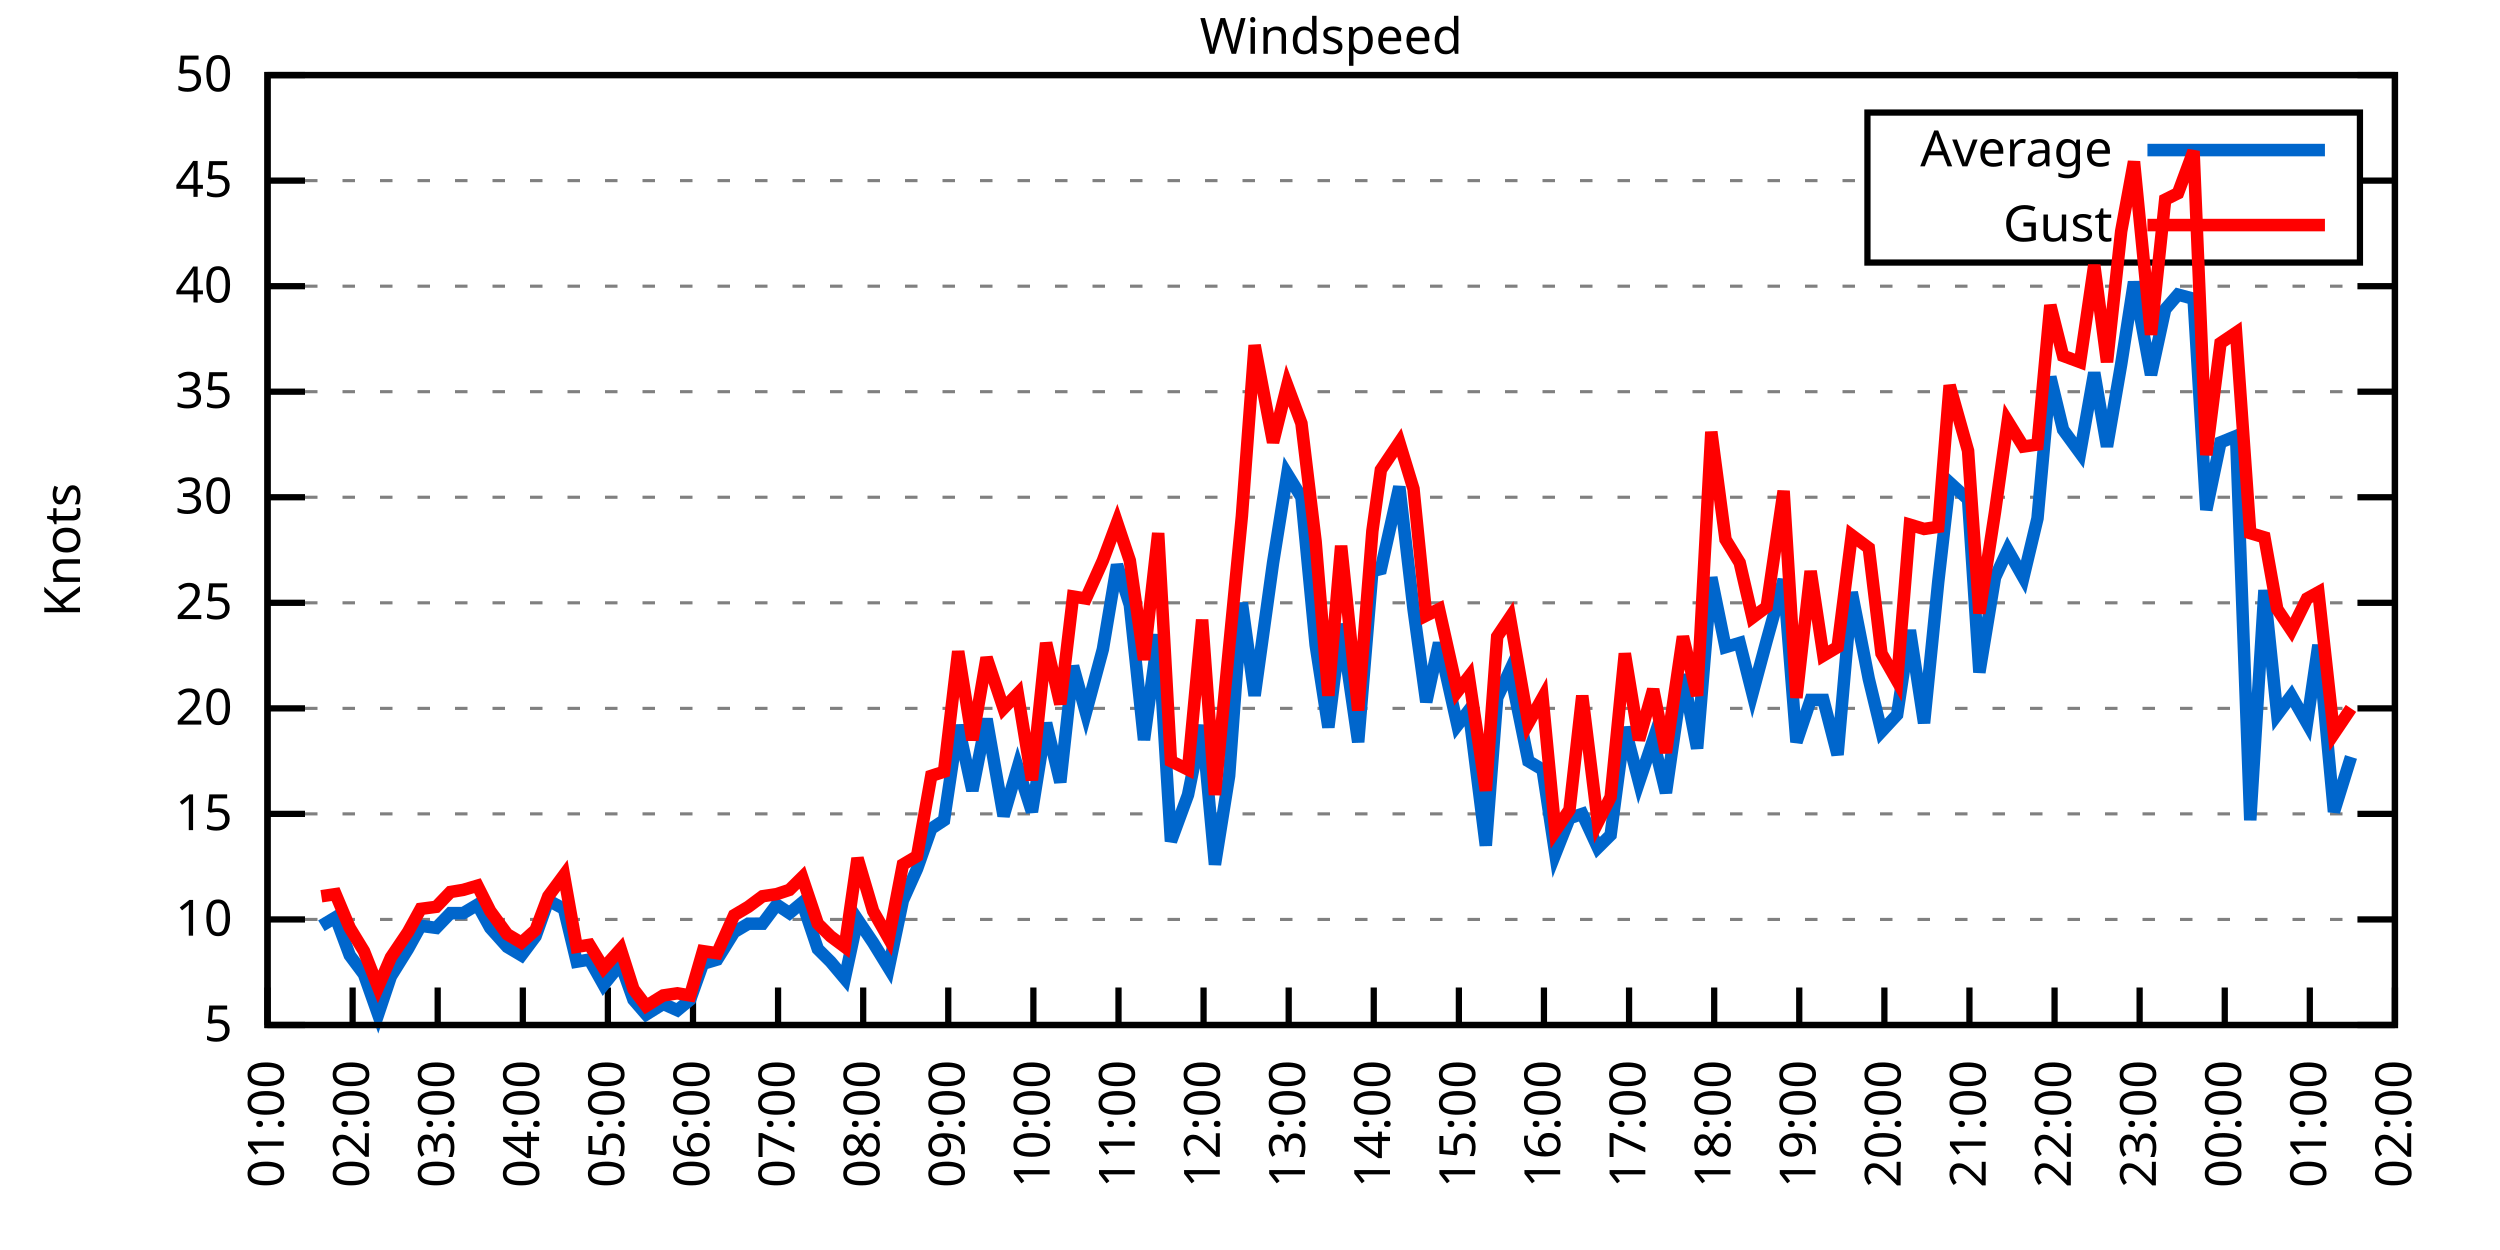
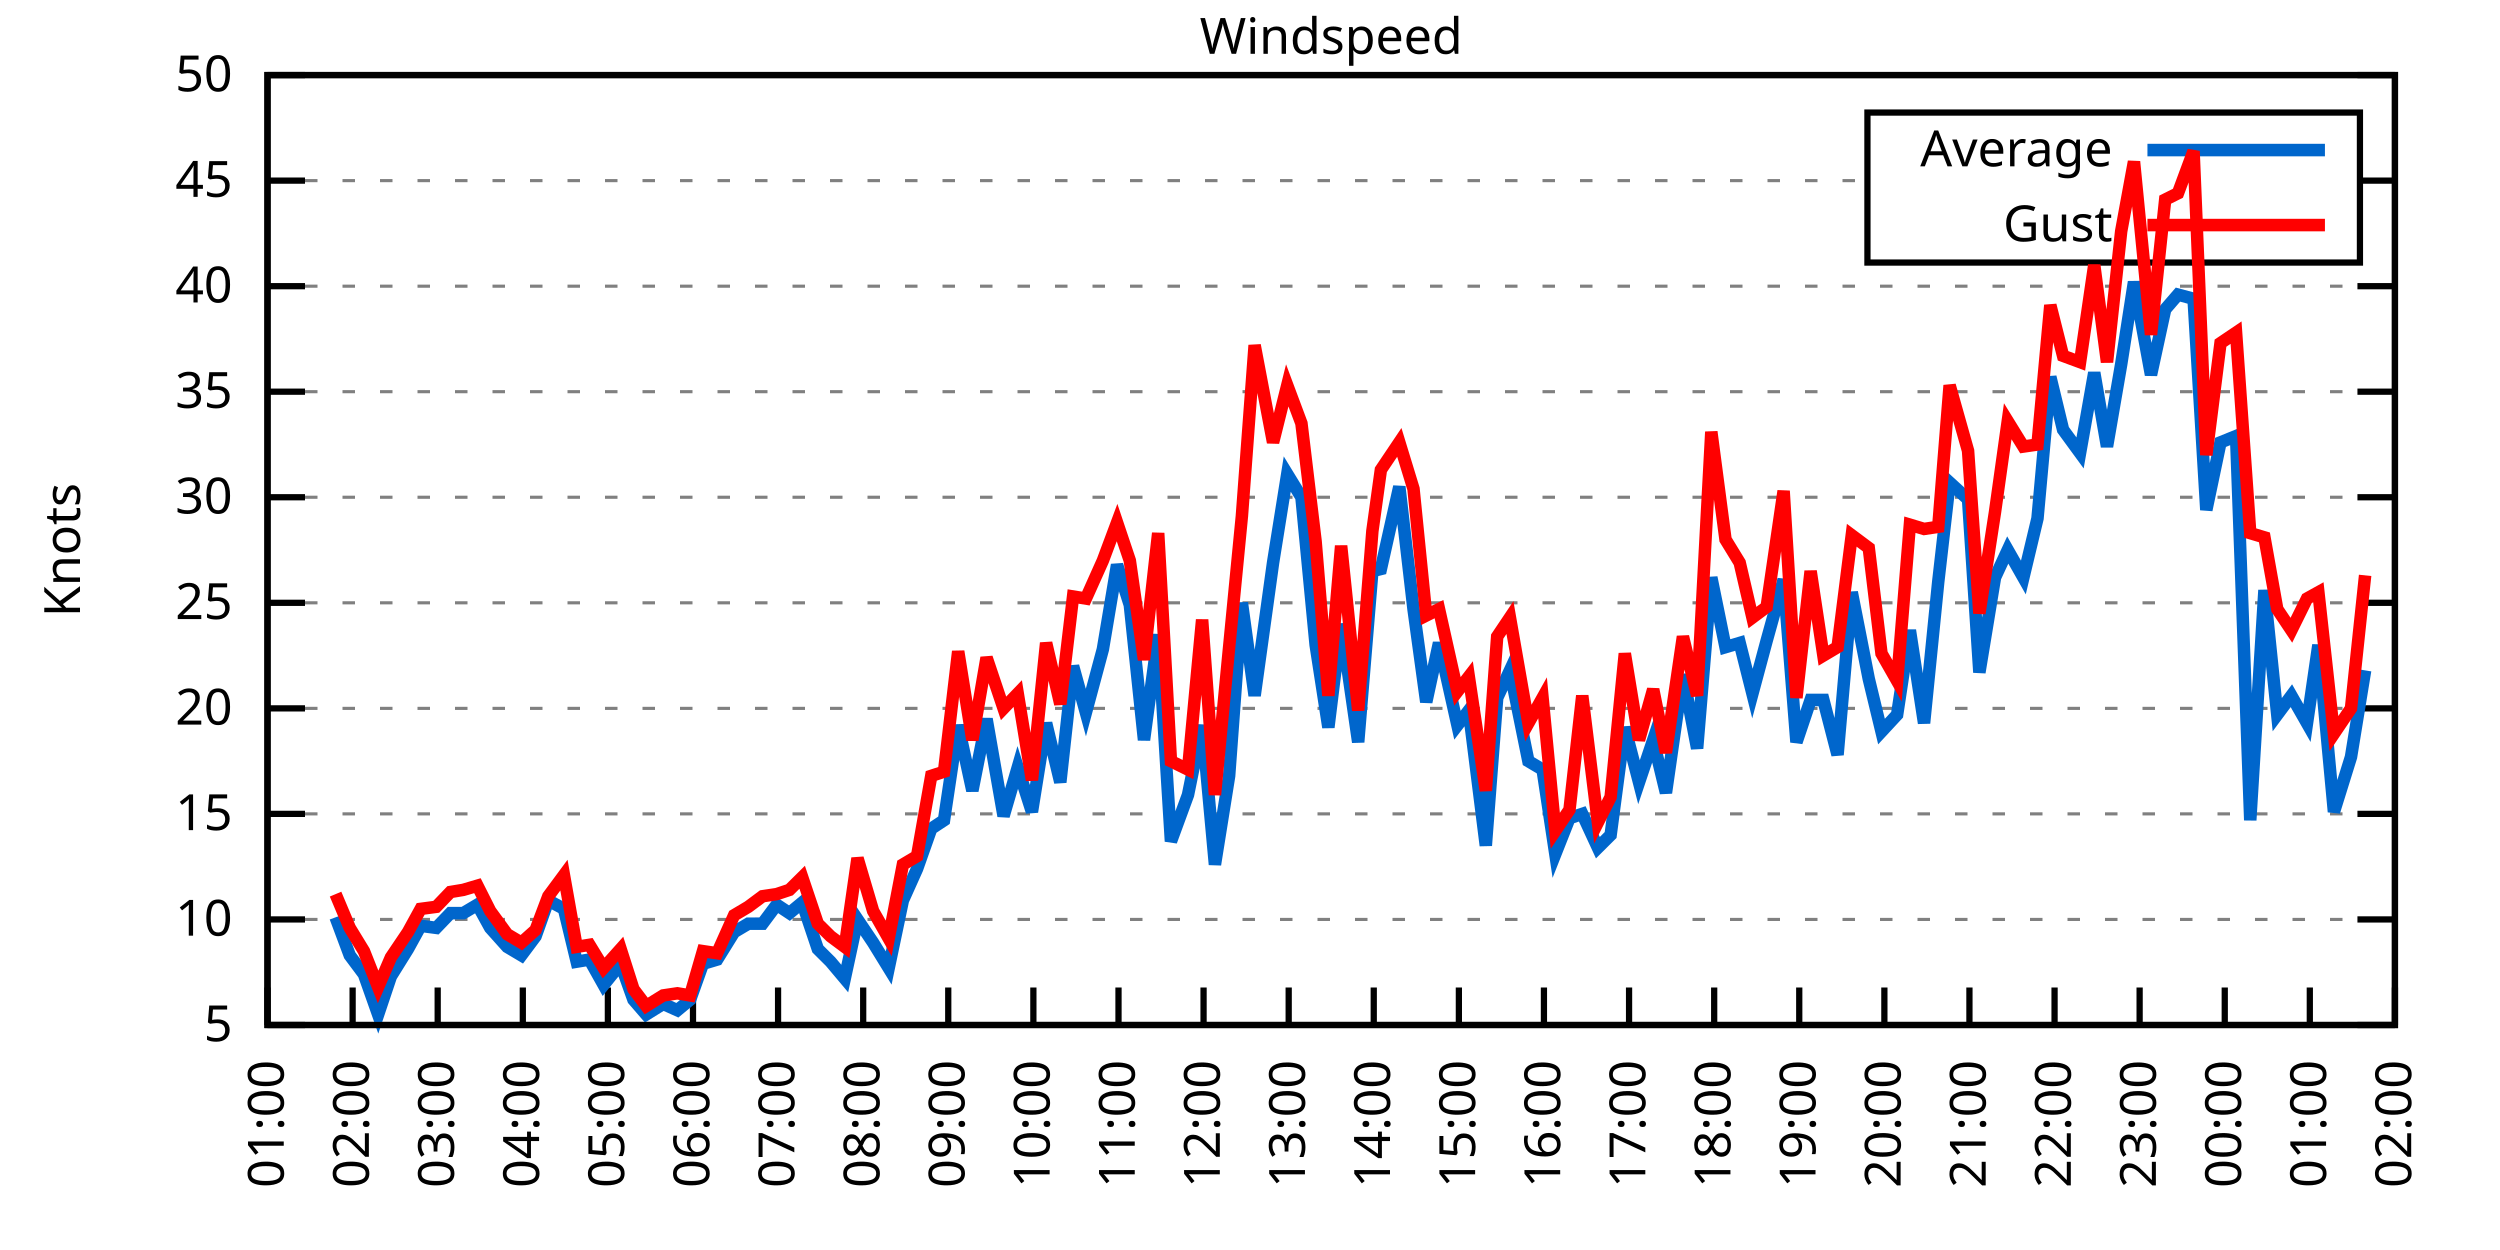
<svg xmlns="http://www.w3.org/2000/svg" xmlns:xlink="http://www.w3.org/1999/xlink" width="400" height="200" viewBox="0 0 400 200">
  <g id="gnuplot_canvas">
    <rect x="0" y="0" width="400" height="200" fill="none" />
    <defs>
      <circle id="gpDot" r="0.5" stroke-width="0.5" stroke="currentColor" />
      <path id="gpPt0" stroke-width="0.333" stroke="currentColor" d="M-1,0 h2 M0,-1 v2" />
      <path id="gpPt1" stroke-width="0.333" stroke="currentColor" d="M-1,-1 L1,1 M1,-1 L-1,1" />
      <path id="gpPt2" stroke-width="0.333" stroke="currentColor" d="M-1,0 L1,0 M0,-1 L0,1 M-1,-1 L1,1 M-1,1 L1,-1" />
      <rect id="gpPt3" stroke-width="0.333" stroke="currentColor" x="-1" y="-1" width="2" height="2" />
      <rect id="gpPt4" stroke-width="0.333" stroke="currentColor" fill="currentColor" x="-1" y="-1" width="2" height="2" />
      <circle id="gpPt5" stroke-width="0.333" stroke="currentColor" cx="0" cy="0" r="1" />
      <use xlink:href="#gpPt5" id="gpPt6" fill="currentColor" stroke="none" />
      <path id="gpPt7" stroke-width="0.333" stroke="currentColor" d="M0,-1.33 L-1.33,0.67 L1.33,0.67 z" />
      <use xlink:href="#gpPt7" id="gpPt8" fill="currentColor" stroke="none" />
      <use xlink:href="#gpPt7" id="gpPt9" stroke="currentColor" transform="rotate(180)" />
      <use xlink:href="#gpPt9" id="gpPt10" fill="currentColor" stroke="none" />
      <use xlink:href="#gpPt3" id="gpPt11" stroke="currentColor" transform="rotate(45)" />
      <use xlink:href="#gpPt11" id="gpPt12" fill="currentColor" stroke="none" />
      <path id="gpPt13" stroke-width="0.333" stroke="currentColor" d="M0,1.330 L1.265,0.411 L0.782,-1.067 L-0.782,-1.076 L-1.265,0.411 z" />
      <use xlink:href="#gpPt13" id="gpPt14" fill="currentColor" stroke="none" />
      <filter id="textbox" filterUnits="objectBoundingBox" x="0" y="0" height="1" width="1">
        <feFlood flood-color="white" flood-opacity="1" result="bgnd" />
        <feComposite in="SourceGraphic" in2="bgnd" operator="atop" />
      </filter>
      <filter id="greybox" filterUnits="objectBoundingBox" x="0" y="0" height="1" width="1">
        <feFlood flood-color="lightgrey" flood-opacity="1" result="grey" />
        <feComposite in="SourceGraphic" in2="grey" operator="atop" />
      </filter>
    </defs>
    <g fill="none" color="white" stroke="currentColor" stroke-width="1.00" stroke-linecap="butt" stroke-linejoin="miter">
</g>
    <g fill="none" color="black" stroke="currentColor" stroke-width="1.00" stroke-linecap="butt" stroke-linejoin="miter">
      <g stroke="none" shape-rendering="crispEdges">
        <polygon fill="rgb(255, 255, 255)" points="42.80,164.00 383.18,164.00 383.18,12.02 42.80,12.02 " />
      </g>
    </g>
    <g fill="none" color="black" stroke="currentColor" stroke-width="1.00" stroke-linecap="butt" stroke-linejoin="miter">
</g>
    <g fill="none" color="black" stroke="black" stroke-width="0.50" stroke-linecap="butt" stroke-linejoin="miter">
</g>
    <g fill="none" color="gray" stroke="currentColor" stroke-width="0.50" stroke-linecap="butt" stroke-linejoin="miter">
      <path stroke="gray" stroke-dasharray="2,4" class="gridline" d="M42.80,164.00 L383.19,164.00  " />
    </g>
    <g fill="none" color="gray" stroke="gray" stroke-width="1.00" stroke-linecap="butt" stroke-linejoin="miter">
</g>
    <g fill="none" color="black" stroke="currentColor" stroke-width="1.00" stroke-linecap="butt" stroke-linejoin="miter">
      <path stroke="black" d="M42.80,164.00 L48.80,164.00 M383.19,164.00 L377.19,164.00  " />
      <g transform="translate(37.20,166.60)" stroke="none" fill="black" font-family="Sans" font-size="8.00" text-anchor="end">
        <text>
          <tspan font-family="Sans"> 5</tspan>
        </text>
      </g>
    </g>
    <g fill="none" color="black" stroke="currentColor" stroke-width="1.00" stroke-linecap="butt" stroke-linejoin="miter">
</g>
    <g fill="none" color="black" stroke="black" stroke-width="0.50" stroke-linecap="butt" stroke-linejoin="miter">
</g>
    <g fill="none" color="gray" stroke="currentColor" stroke-width="0.50" stroke-linecap="butt" stroke-linejoin="miter">
      <path stroke="gray" stroke-dasharray="2,4" class="gridline" d="M42.80,147.11 L383.19,147.11  " />
    </g>
    <g fill="none" color="gray" stroke="gray" stroke-width="1.00" stroke-linecap="butt" stroke-linejoin="miter">
</g>
    <g fill="none" color="black" stroke="currentColor" stroke-width="1.00" stroke-linecap="butt" stroke-linejoin="miter">
      <path stroke="black" d="M42.80,147.11 L48.80,147.11 M383.19,147.11 L377.19,147.11  " />
      <g transform="translate(37.20,149.71)" stroke="none" fill="black" font-family="Sans" font-size="8.00" text-anchor="end">
        <text>
          <tspan font-family="Sans"> 10</tspan>
        </text>
      </g>
    </g>
    <g fill="none" color="black" stroke="currentColor" stroke-width="1.00" stroke-linecap="butt" stroke-linejoin="miter">
</g>
    <g fill="none" color="black" stroke="black" stroke-width="0.50" stroke-linecap="butt" stroke-linejoin="miter">
</g>
    <g fill="none" color="gray" stroke="currentColor" stroke-width="0.50" stroke-linecap="butt" stroke-linejoin="miter">
      <path stroke="gray" stroke-dasharray="2,4" class="gridline" d="M42.80,130.22 L383.19,130.22  " />
    </g>
    <g fill="none" color="gray" stroke="gray" stroke-width="1.00" stroke-linecap="butt" stroke-linejoin="miter">
</g>
    <g fill="none" color="black" stroke="currentColor" stroke-width="1.00" stroke-linecap="butt" stroke-linejoin="miter">
      <path stroke="black" d="M42.80,130.22 L48.80,130.22 M383.19,130.22 L377.19,130.22  " />
      <g transform="translate(37.20,132.82)" stroke="none" fill="black" font-family="Sans" font-size="8.00" text-anchor="end">
        <text>
          <tspan font-family="Sans"> 15</tspan>
        </text>
      </g>
    </g>
    <g fill="none" color="black" stroke="currentColor" stroke-width="1.00" stroke-linecap="butt" stroke-linejoin="miter">
</g>
    <g fill="none" color="black" stroke="black" stroke-width="0.50" stroke-linecap="butt" stroke-linejoin="miter">
</g>
    <g fill="none" color="gray" stroke="currentColor" stroke-width="0.50" stroke-linecap="butt" stroke-linejoin="miter">
      <path stroke="gray" stroke-dasharray="2,4" class="gridline" d="M42.80,113.34 L383.19,113.34  " />
    </g>
    <g fill="none" color="gray" stroke="gray" stroke-width="1.00" stroke-linecap="butt" stroke-linejoin="miter">
</g>
    <g fill="none" color="black" stroke="currentColor" stroke-width="1.00" stroke-linecap="butt" stroke-linejoin="miter">
      <path stroke="black" d="M42.80,113.34 L48.80,113.34 M383.19,113.34 L377.19,113.34  " />
      <g transform="translate(37.20,115.94)" stroke="none" fill="black" font-family="Sans" font-size="8.00" text-anchor="end">
        <text>
          <tspan font-family="Sans"> 20</tspan>
        </text>
      </g>
    </g>
    <g fill="none" color="black" stroke="currentColor" stroke-width="1.00" stroke-linecap="butt" stroke-linejoin="miter">
</g>
    <g fill="none" color="black" stroke="black" stroke-width="0.50" stroke-linecap="butt" stroke-linejoin="miter">
</g>
    <g fill="none" color="gray" stroke="currentColor" stroke-width="0.50" stroke-linecap="butt" stroke-linejoin="miter">
      <path stroke="gray" stroke-dasharray="2,4" class="gridline" d="M42.80,96.45 L383.19,96.45  " />
    </g>
    <g fill="none" color="gray" stroke="gray" stroke-width="1.00" stroke-linecap="butt" stroke-linejoin="miter">
</g>
    <g fill="none" color="black" stroke="currentColor" stroke-width="1.00" stroke-linecap="butt" stroke-linejoin="miter">
      <path stroke="black" d="M42.80,96.45 L48.80,96.45 M383.19,96.45 L377.19,96.45  " />
      <g transform="translate(37.20,99.05)" stroke="none" fill="black" font-family="Sans" font-size="8.00" text-anchor="end">
        <text>
          <tspan font-family="Sans"> 25</tspan>
        </text>
      </g>
    </g>
    <g fill="none" color="black" stroke="currentColor" stroke-width="1.00" stroke-linecap="butt" stroke-linejoin="miter">
</g>
    <g fill="none" color="black" stroke="black" stroke-width="0.50" stroke-linecap="butt" stroke-linejoin="miter">
</g>
    <g fill="none" color="gray" stroke="currentColor" stroke-width="0.50" stroke-linecap="butt" stroke-linejoin="miter">
      <path stroke="gray" stroke-dasharray="2,4" class="gridline" d="M42.80,79.56 L383.19,79.56  " />
    </g>
    <g fill="none" color="gray" stroke="gray" stroke-width="1.00" stroke-linecap="butt" stroke-linejoin="miter">
</g>
    <g fill="none" color="black" stroke="currentColor" stroke-width="1.00" stroke-linecap="butt" stroke-linejoin="miter">
      <path stroke="black" d="M42.80,79.56 L48.80,79.56 M383.19,79.56 L377.19,79.56  " />
      <g transform="translate(37.20,82.16)" stroke="none" fill="black" font-family="Sans" font-size="8.00" text-anchor="end">
        <text>
          <tspan font-family="Sans"> 30</tspan>
        </text>
      </g>
    </g>
    <g fill="none" color="black" stroke="currentColor" stroke-width="1.00" stroke-linecap="butt" stroke-linejoin="miter">
</g>
    <g fill="none" color="black" stroke="black" stroke-width="0.50" stroke-linecap="butt" stroke-linejoin="miter">
</g>
    <g fill="none" color="gray" stroke="currentColor" stroke-width="0.50" stroke-linecap="butt" stroke-linejoin="miter">
      <path stroke="gray" stroke-dasharray="2,4" class="gridline" d="M42.80,62.67 L383.19,62.67  " />
    </g>
    <g fill="none" color="gray" stroke="gray" stroke-width="1.00" stroke-linecap="butt" stroke-linejoin="miter">
</g>
    <g fill="none" color="black" stroke="currentColor" stroke-width="1.00" stroke-linecap="butt" stroke-linejoin="miter">
      <path stroke="black" d="M42.80,62.67 L48.80,62.67 M383.19,62.67 L377.19,62.67  " />
      <g transform="translate(37.20,65.27)" stroke="none" fill="black" font-family="Sans" font-size="8.00" text-anchor="end">
        <text>
          <tspan font-family="Sans"> 35</tspan>
        </text>
      </g>
    </g>
    <g fill="none" color="black" stroke="currentColor" stroke-width="1.00" stroke-linecap="butt" stroke-linejoin="miter">
</g>
    <g fill="none" color="black" stroke="black" stroke-width="0.50" stroke-linecap="butt" stroke-linejoin="miter">
</g>
    <g fill="none" color="gray" stroke="currentColor" stroke-width="0.50" stroke-linecap="butt" stroke-linejoin="miter">
      <path stroke="gray" stroke-dasharray="2,4" class="gridline" d="M42.80,45.79 L383.19,45.79  " />
    </g>
    <g fill="none" color="gray" stroke="gray" stroke-width="1.00" stroke-linecap="butt" stroke-linejoin="miter">
</g>
    <g fill="none" color="black" stroke="currentColor" stroke-width="1.00" stroke-linecap="butt" stroke-linejoin="miter">
      <path stroke="black" d="M42.80,45.79 L48.80,45.79 M383.19,45.79 L377.19,45.79  " />
      <g transform="translate(37.20,48.39)" stroke="none" fill="black" font-family="Sans" font-size="8.00" text-anchor="end">
        <text>
          <tspan font-family="Sans"> 40</tspan>
        </text>
      </g>
    </g>
    <g fill="none" color="black" stroke="currentColor" stroke-width="1.00" stroke-linecap="butt" stroke-linejoin="miter">
</g>
    <g fill="none" color="black" stroke="black" stroke-width="0.50" stroke-linecap="butt" stroke-linejoin="miter">
</g>
    <g fill="none" color="gray" stroke="currentColor" stroke-width="0.50" stroke-linecap="butt" stroke-linejoin="miter">
      <path stroke="gray" stroke-dasharray="2,4" class="gridline" d="M42.80,28.90 L298.79,28.90 M377.59,28.90 L383.19,28.90  " />
    </g>
    <g fill="none" color="gray" stroke="gray" stroke-width="1.00" stroke-linecap="butt" stroke-linejoin="miter">
</g>
    <g fill="none" color="black" stroke="currentColor" stroke-width="1.00" stroke-linecap="butt" stroke-linejoin="miter">
      <path stroke="black" d="M42.80,28.90 L48.80,28.90 M383.19,28.90 L377.19,28.90  " />
      <g transform="translate(37.20,31.50)" stroke="none" fill="black" font-family="Sans" font-size="8.00" text-anchor="end">
        <text>
          <tspan font-family="Sans"> 45</tspan>
        </text>
      </g>
    </g>
    <g fill="none" color="black" stroke="currentColor" stroke-width="1.00" stroke-linecap="butt" stroke-linejoin="miter">
</g>
    <g fill="none" color="black" stroke="black" stroke-width="0.50" stroke-linecap="butt" stroke-linejoin="miter">
</g>
    <g fill="none" color="gray" stroke="currentColor" stroke-width="0.50" stroke-linecap="butt" stroke-linejoin="miter">
      <path stroke="gray" stroke-dasharray="2,4" class="gridline" d="M42.80,12.01 L383.19,12.01  " />
    </g>
    <g fill="none" color="gray" stroke="gray" stroke-width="1.00" stroke-linecap="butt" stroke-linejoin="miter">
</g>
    <g fill="none" color="black" stroke="currentColor" stroke-width="1.00" stroke-linecap="butt" stroke-linejoin="miter">
      <path stroke="black" d="M42.80,12.01 L48.80,12.01 M383.19,12.01 L377.19,12.01  " />
      <g transform="translate(37.20,14.61)" stroke="none" fill="black" font-family="Sans" font-size="8.00" text-anchor="end">
        <text>
          <tspan font-family="Sans"> 50</tspan>
        </text>
      </g>
    </g>
    <g fill="none" color="black" stroke="currentColor" stroke-width="1.00" stroke-linecap="butt" stroke-linejoin="miter">
      <path stroke="black" d="M42.80,164.00 L42.80,158.00  " />
      <g transform="translate(45.40,169.60) rotate(270.00)" stroke="none" fill="black" font-family="Sans" font-size="8.00" text-anchor="end">
        <text>
          <tspan font-family="Sans">01:00</tspan>
        </text>
      </g>
    </g>
    <g fill="none" color="black" stroke="currentColor" stroke-width="1.00" stroke-linecap="butt" stroke-linejoin="miter">
      <path stroke="black" d="M56.42,164.00 L56.42,158.00  " />
      <g transform="translate(59.02,169.60) rotate(270.00)" stroke="none" fill="black" font-family="Sans" font-size="8.00" text-anchor="end">
        <text>
          <tspan font-family="Sans">02:00</tspan>
        </text>
      </g>
    </g>
    <g fill="none" color="black" stroke="currentColor" stroke-width="1.00" stroke-linecap="butt" stroke-linejoin="miter">
      <path stroke="black" d="M70.03,164.00 L70.03,158.00  " />
      <g transform="translate(72.63,169.60) rotate(270.00)" stroke="none" fill="black" font-family="Sans" font-size="8.00" text-anchor="end">
        <text>
          <tspan font-family="Sans">03:00</tspan>
        </text>
      </g>
    </g>
    <g fill="none" color="black" stroke="currentColor" stroke-width="1.00" stroke-linecap="butt" stroke-linejoin="miter">
      <path stroke="black" d="M83.65,164.00 L83.65,158.00  " />
      <g transform="translate(86.25,169.60) rotate(270.00)" stroke="none" fill="black" font-family="Sans" font-size="8.00" text-anchor="end">
        <text>
          <tspan font-family="Sans">04:00</tspan>
        </text>
      </g>
    </g>
    <g fill="none" color="black" stroke="currentColor" stroke-width="1.00" stroke-linecap="butt" stroke-linejoin="miter">
      <path stroke="black" d="M97.26,164.00 L97.26,158.00  " />
      <g transform="translate(99.86,169.60) rotate(270.00)" stroke="none" fill="black" font-family="Sans" font-size="8.00" text-anchor="end">
        <text>
          <tspan font-family="Sans">05:00</tspan>
        </text>
      </g>
    </g>
    <g fill="none" color="black" stroke="currentColor" stroke-width="1.00" stroke-linecap="butt" stroke-linejoin="miter">
      <path stroke="black" d="M110.88,164.00 L110.88,158.00  " />
      <g transform="translate(113.48,169.60) rotate(270.00)" stroke="none" fill="black" font-family="Sans" font-size="8.00" text-anchor="end">
        <text>
          <tspan font-family="Sans">06:00</tspan>
        </text>
      </g>
    </g>
    <g fill="none" color="black" stroke="currentColor" stroke-width="1.00" stroke-linecap="butt" stroke-linejoin="miter">
      <path stroke="black" d="M124.49,164.00 L124.49,158.00  " />
      <g transform="translate(127.09,169.60) rotate(270.00)" stroke="none" fill="black" font-family="Sans" font-size="8.00" text-anchor="end">
        <text>
          <tspan font-family="Sans">07:00</tspan>
        </text>
      </g>
    </g>
    <g fill="none" color="black" stroke="currentColor" stroke-width="1.00" stroke-linecap="butt" stroke-linejoin="miter">
      <path stroke="black" d="M138.11,164.00 L138.11,158.00  " />
      <g transform="translate(140.71,169.60) rotate(270.00)" stroke="none" fill="black" font-family="Sans" font-size="8.00" text-anchor="end">
        <text>
          <tspan font-family="Sans">08:00</tspan>
        </text>
      </g>
    </g>
    <g fill="none" color="black" stroke="currentColor" stroke-width="1.00" stroke-linecap="butt" stroke-linejoin="miter">
      <path stroke="black" d="M151.72,164.00 L151.72,158.00  " />
      <g transform="translate(154.32,169.60) rotate(270.00)" stroke="none" fill="black" font-family="Sans" font-size="8.00" text-anchor="end">
        <text>
          <tspan font-family="Sans">09:00</tspan>
        </text>
      </g>
    </g>
    <g fill="none" color="black" stroke="currentColor" stroke-width="1.00" stroke-linecap="butt" stroke-linejoin="miter">
      <path stroke="black" d="M165.34,164.00 L165.34,158.00  " />
      <g transform="translate(167.94,169.60) rotate(270.00)" stroke="none" fill="black" font-family="Sans" font-size="8.00" text-anchor="end">
        <text>
          <tspan font-family="Sans">10:00</tspan>
        </text>
      </g>
    </g>
    <g fill="none" color="black" stroke="currentColor" stroke-width="1.00" stroke-linecap="butt" stroke-linejoin="miter">
      <path stroke="black" d="M178.96,164.00 L178.96,158.00  " />
      <g transform="translate(181.56,169.60) rotate(270.00)" stroke="none" fill="black" font-family="Sans" font-size="8.00" text-anchor="end">
        <text>
          <tspan font-family="Sans">11:00</tspan>
        </text>
      </g>
    </g>
    <g fill="none" color="black" stroke="currentColor" stroke-width="1.00" stroke-linecap="butt" stroke-linejoin="miter">
      <path stroke="black" d="M192.57,164.00 L192.57,158.00  " />
      <g transform="translate(195.17,169.60) rotate(270.00)" stroke="none" fill="black" font-family="Sans" font-size="8.00" text-anchor="end">
        <text>
          <tspan font-family="Sans">12:00</tspan>
        </text>
      </g>
    </g>
    <g fill="none" color="black" stroke="currentColor" stroke-width="1.00" stroke-linecap="butt" stroke-linejoin="miter">
      <path stroke="black" d="M206.19,164.00 L206.19,158.00  " />
      <g transform="translate(208.79,169.60) rotate(270.00)" stroke="none" fill="black" font-family="Sans" font-size="8.00" text-anchor="end">
        <text>
          <tspan font-family="Sans">13:00</tspan>
        </text>
      </g>
    </g>
    <g fill="none" color="black" stroke="currentColor" stroke-width="1.00" stroke-linecap="butt" stroke-linejoin="miter">
      <path stroke="black" d="M219.80,164.00 L219.80,158.00  " />
      <g transform="translate(222.40,169.60) rotate(270.00)" stroke="none" fill="black" font-family="Sans" font-size="8.00" text-anchor="end">
        <text>
          <tspan font-family="Sans">14:00</tspan>
        </text>
      </g>
    </g>
    <g fill="none" color="black" stroke="currentColor" stroke-width="1.00" stroke-linecap="butt" stroke-linejoin="miter">
      <path stroke="black" d="M233.42,164.00 L233.42,158.00  " />
      <g transform="translate(236.02,169.60) rotate(270.00)" stroke="none" fill="black" font-family="Sans" font-size="8.00" text-anchor="end">
        <text>
          <tspan font-family="Sans">15:00</tspan>
        </text>
      </g>
    </g>
    <g fill="none" color="black" stroke="currentColor" stroke-width="1.00" stroke-linecap="butt" stroke-linejoin="miter">
      <path stroke="black" d="M247.03,164.00 L247.03,158.00  " />
      <g transform="translate(249.63,169.60) rotate(270.00)" stroke="none" fill="black" font-family="Sans" font-size="8.00" text-anchor="end">
        <text>
          <tspan font-family="Sans">16:00</tspan>
        </text>
      </g>
    </g>
    <g fill="none" color="black" stroke="currentColor" stroke-width="1.00" stroke-linecap="butt" stroke-linejoin="miter">
      <path stroke="black" d="M260.65,164.00 L260.65,158.00  " />
      <g transform="translate(263.25,169.60) rotate(270.00)" stroke="none" fill="black" font-family="Sans" font-size="8.00" text-anchor="end">
        <text>
          <tspan font-family="Sans">17:00</tspan>
        </text>
      </g>
    </g>
    <g fill="none" color="black" stroke="currentColor" stroke-width="1.00" stroke-linecap="butt" stroke-linejoin="miter">
      <path stroke="black" d="M274.27,164.00 L274.27,158.00  " />
      <g transform="translate(276.87,169.60) rotate(270.00)" stroke="none" fill="black" font-family="Sans" font-size="8.00" text-anchor="end">
        <text>
          <tspan font-family="Sans">18:00</tspan>
        </text>
      </g>
    </g>
    <g fill="none" color="black" stroke="currentColor" stroke-width="1.00" stroke-linecap="butt" stroke-linejoin="miter">
      <path stroke="black" d="M287.88,164.00 L287.88,158.00  " />
      <g transform="translate(290.48,169.60) rotate(270.00)" stroke="none" fill="black" font-family="Sans" font-size="8.00" text-anchor="end">
        <text>
          <tspan font-family="Sans">19:00</tspan>
        </text>
      </g>
    </g>
    <g fill="none" color="black" stroke="currentColor" stroke-width="1.00" stroke-linecap="butt" stroke-linejoin="miter">
      <path stroke="black" d="M301.50,164.00 L301.50,158.00  " />
      <g transform="translate(304.10,169.60) rotate(270.00)" stroke="none" fill="black" font-family="Sans" font-size="8.00" text-anchor="end">
        <text>
          <tspan font-family="Sans">20:00</tspan>
        </text>
      </g>
    </g>
    <g fill="none" color="black" stroke="currentColor" stroke-width="1.00" stroke-linecap="butt" stroke-linejoin="miter">
      <path stroke="black" d="M315.11,164.00 L315.11,158.00  " />
      <g transform="translate(317.71,169.60) rotate(270.00)" stroke="none" fill="black" font-family="Sans" font-size="8.00" text-anchor="end">
        <text>
          <tspan font-family="Sans">21:00</tspan>
        </text>
      </g>
    </g>
    <g fill="none" color="black" stroke="currentColor" stroke-width="1.00" stroke-linecap="butt" stroke-linejoin="miter">
      <path stroke="black" d="M328.73,164.00 L328.73,158.00  " />
      <g transform="translate(331.33,169.60) rotate(270.00)" stroke="none" fill="black" font-family="Sans" font-size="8.00" text-anchor="end">
        <text>
          <tspan font-family="Sans">22:00</tspan>
        </text>
      </g>
    </g>
    <g fill="none" color="black" stroke="currentColor" stroke-width="1.00" stroke-linecap="butt" stroke-linejoin="miter">
      <path stroke="black" d="M342.34,164.00 L342.34,158.00  " />
      <g transform="translate(344.94,169.60) rotate(270.00)" stroke="none" fill="black" font-family="Sans" font-size="8.00" text-anchor="end">
        <text>
          <tspan font-family="Sans">23:00</tspan>
        </text>
      </g>
    </g>
    <g fill="none" color="black" stroke="currentColor" stroke-width="1.00" stroke-linecap="butt" stroke-linejoin="miter">
      <path stroke="black" d="M355.96,164.00 L355.96,158.00  " />
      <g transform="translate(358.56,169.60) rotate(270.00)" stroke="none" fill="black" font-family="Sans" font-size="8.00" text-anchor="end">
        <text>
          <tspan font-family="Sans">00:00</tspan>
        </text>
      </g>
    </g>
    <g fill="none" color="black" stroke="currentColor" stroke-width="1.00" stroke-linecap="butt" stroke-linejoin="miter">
      <path stroke="black" d="M369.57,164.00 L369.57,158.00  " />
      <g transform="translate(372.17,169.60) rotate(270.00)" stroke="none" fill="black" font-family="Sans" font-size="8.00" text-anchor="end">
        <text>
          <tspan font-family="Sans">01:00</tspan>
        </text>
      </g>
    </g>
    <g fill="none" color="black" stroke="currentColor" stroke-width="1.00" stroke-linecap="butt" stroke-linejoin="miter">
      <path stroke="black" d="M383.19,164.00 L383.19,158.00  " />
      <g transform="translate(385.79,169.60) rotate(270.00)" stroke="none" fill="black" font-family="Sans" font-size="8.00" text-anchor="end">
        <text>
          <tspan font-family="Sans">02:00</tspan>
        </text>
      </g>
    </g>
    <g fill="none" color="black" stroke="currentColor" stroke-width="1.00" stroke-linecap="butt" stroke-linejoin="miter">
</g>
    <g fill="none" color="black" stroke="currentColor" stroke-width="1.00" stroke-linecap="butt" stroke-linejoin="miter">
      <path stroke="black" d="M42.80,12.01 L42.80,164.00 L383.19,164.00 L383.19,12.01 L42.80,12.01 Z  " />
    </g>
    <g fill="none" color="black" stroke="currentColor" stroke-width="1.00" stroke-linecap="butt" stroke-linejoin="miter">
</g>
    <g fill="none" color="black" stroke="currentColor" stroke-width="1.00" stroke-linecap="butt" stroke-linejoin="miter">
      <path stroke="black" d="M298.79,42.01 L298.79,18.01 L377.59,18.01 L377.59,42.01 L298.79,42.01 Z  " />
    </g>
    <g id="Windspeed_plot_1">
      <g fill="none" color="white" stroke="black" stroke-width="2.00" stroke-linecap="butt" stroke-linejoin="miter">
</g>
      <g fill="none" color="black" stroke="currentColor" stroke-width="2.00" stroke-linecap="butt" stroke-linejoin="miter">
        <g transform="translate(337.99,26.61)" stroke="none" fill="black" font-family="Sans" font-size="8.00" text-anchor="end">
          <text>
            <tspan font-family="Sans">Average</tspan>
          </text>
        </g>
      </g>
      <g fill="none" color="black" stroke="currentColor" stroke-width="2.00" stroke-linecap="butt" stroke-linejoin="miter">
-         <path stroke="rgb(  0, 102, 204)" d="M343.59,24.01 L371.99,24.01 M51.42,148.13 L53.69,146.77 L55.96,152.85 L58.23,155.89 L60.50,162.31 L62.54,156.23   L65.27,151.84 L67.31,148.13 L69.80,148.46 L72.07,146.10 L74.12,146.10 L76.39,144.75 L78.43,148.46 L81.15,151.50   L83.42,152.85 L85.69,149.81 L87.73,144.07 L90.23,145.42 L92.27,153.87 L94.31,153.53 L96.58,157.58 L99.30,154.21   L101.35,159.95 L103.39,162.31 L106.11,160.62 L108.38,161.64 L110.42,159.95 L112.47,154.21 L114.74,153.53 L117.46,149.14   L119.73,147.79 L122.00,147.79 L124.27,144.75 L126.31,146.10 L128.35,144.41 L130.85,151.84 L132.89,153.87 L135.16,156.57   L137.20,147.11 L139.70,150.83 L142.19,154.88 L144.46,144.07 L146.73,139.01 L149.00,132.59 L151.04,131.24 L153.31,116.04   L155.58,126.51 L157.85,115.03 L160.57,130.56 L162.84,122.79 L165.11,129.89 L167.38,115.70 L169.65,125.16 L171.69,106.58   L173.74,114.01 L176.46,103.88 L178.73,90.37 L180.77,96.79 L183.04,118.40 L185.31,101.52 L187.35,134.62 L190.08,127.18   L192.34,116.04 L194.39,138.33 L196.66,124.14 L198.70,96.45 L200.74,111.31 L203.69,90.03 L205.96,75.85 L208.23,79.56   L210.50,103.20 L212.54,116.38 L214.58,99.83 L217.31,118.74 L219.58,91.38 L220.94,91.04 L223.89,77.87 L226.16,97.46   L228.20,112.32 L230.24,102.87 L233.19,116.04 L235.01,113.67 L237.73,135.29 L239.55,111.65 L241.59,107.26 L244.54,121.78   L246.81,123.13 L248.85,136.64 L251.12,130.90 L253.16,130.22 L255.66,135.63 L257.70,133.60 L259.97,116.38 L262.24,125.16   L264.51,118.40 L266.55,126.85 L269.27,107.93 L271.54,119.75 L273.81,92.40 L276.08,103.54 L278.35,102.87 L280.39,110.97   L282.66,102.53 L285.38,92.73 L287.43,118.74 L289.70,111.99 L291.74,111.99 L294.01,120.77 L296.28,94.76 L299.00,108.61   L301.04,117.05 L303.54,114.35 L305.58,100.84 L307.85,115.70 L310.12,93.07 L311.94,77.20 L314.89,79.90 L316.70,107.59   L319.20,92.40 L321.24,88.00 L323.74,92.40 L326.00,82.94 L328.05,60.31 L330.09,68.75 L332.81,72.47 L335.08,59.63   L337.12,71.45 L339.39,58.28 L341.44,45.11 L344.16,59.97 L346.43,49.50 L348.47,47.14 L350.97,47.81 L353.01,81.59   L355.28,70.78 L357.77,69.77 L360.04,131.24 L362.31,94.42 L364.36,114.35 L366.62,111.31 L369.12,115.70 L370.94,103.20   L373.43,129.89 L376.16,121.11  " />
+         <path stroke="rgb(  0, 102, 204)" d="M343.59,24.01 L371.99,24.01 M53.69,146.77 L55.96,152.85 L58.23,155.89 L60.50,162.31 L62.54,156.23 L65.27,151.84   L67.31,148.13 L69.80,148.46 L72.07,146.10 L74.12,146.10 L76.39,144.75 L78.43,148.46 L81.15,151.50 L83.42,152.85   L85.69,149.81 L87.73,144.07 L90.23,145.42 L92.27,153.87 L94.31,153.53 L96.58,157.58 L99.30,154.21 L101.35,159.95   L103.39,162.31 L106.11,160.62 L108.38,161.64 L110.42,159.95 L112.47,154.21 L114.74,153.53 L117.46,149.14 L119.73,147.79   L122.00,147.79 L124.27,144.75 L126.31,146.10 L128.35,144.41 L130.85,151.84 L132.89,153.87 L135.16,156.57 L137.20,147.11   L139.70,150.83 L142.19,154.88 L144.46,144.07 L146.73,139.01 L149.00,132.59 L151.04,131.24 L153.31,116.04 L155.58,126.51   L157.85,115.03 L160.57,130.56 L162.84,122.79 L165.11,129.89 L167.38,115.70 L169.65,125.16 L171.69,106.58 L173.74,114.01   L176.46,103.88 L178.73,90.37 L180.77,96.79 L183.04,118.40 L185.31,101.52 L187.35,134.62 L190.08,127.18 L192.34,116.04   L194.39,138.33 L196.66,124.14 L198.70,96.45 L200.74,111.31 L203.69,90.03 L205.96,75.85 L208.23,79.56 L210.50,103.20   L212.54,116.38 L214.58,99.83 L217.31,118.74 L219.58,91.38 L220.94,91.04 L223.89,77.87 L226.16,97.46 L228.20,112.32   L230.24,102.87 L233.19,116.04 L235.01,113.67 L237.73,135.29 L239.55,111.65 L241.59,107.26 L244.54,121.78 L246.81,123.13   L248.85,136.64 L251.12,130.90 L253.16,130.22 L255.66,135.63 L257.70,133.60 L259.97,116.38 L262.24,125.16 L264.51,118.40   L266.55,126.85 L269.27,107.93 L271.54,119.75 L273.81,92.40 L276.08,103.54 L278.35,102.87 L280.39,110.97 L282.66,102.53   L285.38,92.73 L287.43,118.74 L289.70,111.99 L291.74,111.99 L294.01,120.77 L296.28,94.76 L299.00,108.61 L301.04,117.05   L303.54,114.35 L305.58,100.84 L307.85,115.70 L310.12,93.07 L311.94,77.20 L314.89,79.90 L316.70,107.59 L319.20,92.40   L321.24,88.00 L323.74,92.40 L326.00,82.94 L328.05,60.31 L330.09,68.75 L332.81,72.47 L335.08,59.63 L337.12,71.45   L339.39,58.28 L341.44,45.11 L344.16,59.97 L346.43,49.50 L348.47,47.14 L350.97,47.81 L353.01,81.59 L355.28,70.78   L357.77,69.77 L360.04,131.24 L362.31,94.42 L364.36,114.35 L366.62,111.31 L369.12,115.70 L370.94,103.20 L373.43,129.89   L376.16,121.11 L378.42,107.26  " />
      </g>
    </g>
    <g id="Windspeed_plot_2">
      <g fill="none" color="black" stroke="currentColor" stroke-width="2.00" stroke-linecap="butt" stroke-linejoin="miter">
        <g transform="translate(337.99,38.61)" stroke="none" fill="black" font-family="Sans" font-size="8.00" text-anchor="end">
          <text>
            <tspan font-family="Sans">Gust</tspan>
          </text>
        </g>
      </g>
      <g fill="none" color="black" stroke="currentColor" stroke-width="2.00" stroke-linecap="butt" stroke-linejoin="miter">
-         <path stroke="rgb(255,   0,   0)" d="M343.59,36.01 L371.99,36.01 M51.42,143.40 L53.69,143.06 L55.96,148.46 L58.23,152.18 L60.50,157.92 L62.54,153.19   L65.27,149.14 L67.31,145.42 L69.80,145.09 L72.07,142.72 L74.12,142.38 L76.39,141.71 L78.43,145.76 L81.15,149.48   L83.42,150.83 L85.69,148.80 L87.73,143.40 L90.23,140.02 L92.27,151.50 L94.31,151.17 L96.58,154.88 L99.30,151.84   L101.35,158.26 L103.39,160.96 L106.11,159.27 L108.38,158.93 L110.42,159.27 L112.47,152.18 L114.74,152.52 L117.46,146.44   L119.73,145.09 L122.00,143.40 L124.27,143.06 L126.31,142.38 L128.35,140.36 L130.85,147.79 L132.89,149.81 L135.16,151.50   L137.20,137.32 L139.70,145.76 L142.19,150.15 L144.46,138.33 L146.73,136.98 L149.00,124.14 L151.04,123.47 L153.31,104.22   L155.58,118.40 L157.85,105.23 L160.57,113.34 L162.84,110.97 L165.11,124.82 L167.38,102.87 L169.65,112.66 L171.69,95.44   L173.74,95.77 L176.46,89.69 L178.73,83.61 L180.77,89.69 L183.04,105.57 L185.31,85.30 L187.35,121.78 L190.08,123.13   L192.34,99.15 L194.39,127.18 L196.66,103.54 L198.70,82.60 L200.74,55.24 L203.69,70.78 L205.96,61.66 L208.23,67.74   L210.50,86.65 L212.54,111.31 L214.58,87.33 L217.31,113.67 L219.58,84.97 L220.94,75.17 L223.89,70.78 L226.16,78.21   L228.20,98.48 L230.24,97.46 L233.19,110.63 L235.01,108.27 L237.73,126.51 L239.55,101.85 L241.59,98.81 L244.54,115.70   L246.81,111.65 L248.85,132.93 L251.12,129.55 L253.16,111.31 L255.66,131.58 L257.70,127.52 L259.97,104.56 L262.24,118.40   L264.51,110.30 L266.55,120.43 L269.27,101.85 L271.54,111.31 L273.81,69.09 L276.08,86.32 L278.35,90.03 L280.39,98.81   L282.66,97.12 L285.38,78.55 L287.43,111.65 L289.70,91.38 L291.74,104.89 L294.01,103.54 L296.28,85.64 L299.00,87.67   L301.04,104.56 L303.54,108.95 L305.58,83.95 L307.85,84.63 L310.12,84.29 L311.94,61.66 L314.89,72.13 L316.70,98.14   L319.20,81.93 L321.24,67.40 L323.74,71.45 L326.00,71.12 L328.05,48.83 L330.09,56.93 L332.81,57.94 L335.08,42.41   L337.12,57.94 L339.39,37.00 L341.44,25.86 L344.16,53.55 L346.43,31.94 L348.47,30.92 L350.97,24.17 L353.01,72.81   L355.28,54.90 L357.77,53.22 L360.04,85.30 L362.31,85.98 L364.36,97.46 L366.62,100.84 L369.12,95.77 L370.94,94.76   L373.43,117.39 L376.16,113.34  " />
+         <path stroke="rgb(255,   0,   0)" d="M343.59,36.01 L371.99,36.01 M53.69,143.06 L55.96,148.46 L58.23,152.18 L60.50,157.92 L62.54,153.19 L65.27,149.14   L67.31,145.42 L69.80,145.09 L72.07,142.72 L74.12,142.38 L76.39,141.71 L78.43,145.76 L81.15,149.48 L83.42,150.83   L85.69,148.80 L87.73,143.40 L90.23,140.02 L92.27,151.50 L94.31,151.17 L96.58,154.88 L99.30,151.84 L101.35,158.26   L103.39,160.96 L106.11,159.27 L108.38,158.93 L110.42,159.27 L112.47,152.18 L114.74,152.52 L117.46,146.44 L119.73,145.09   L122.00,143.40 L124.27,143.06 L126.31,142.38 L128.35,140.36 L130.85,147.79 L132.89,149.81 L135.16,151.50 L137.20,137.32   L139.70,145.76 L142.19,150.15 L144.46,138.33 L146.73,136.98 L149.00,124.14 L151.04,123.47 L153.31,104.22 L155.58,118.40   L157.85,105.23 L160.57,113.34 L162.84,110.97 L165.11,124.82 L167.38,102.87 L169.65,112.66 L171.69,95.44 L173.74,95.77   L176.46,89.69 L178.73,83.61 L180.77,89.69 L183.04,105.57 L185.31,85.30 L187.35,121.78 L190.08,123.13 L192.34,99.15   L194.39,127.18 L196.66,103.54 L198.70,82.60 L200.74,55.24 L203.69,70.78 L205.96,61.66 L208.23,67.74 L210.50,86.65   L212.54,111.31 L214.58,87.33 L217.31,113.67 L219.58,84.97 L220.94,75.17 L223.89,70.78 L226.16,78.21 L228.20,98.48   L230.24,97.46 L233.19,110.63 L235.01,108.27 L237.73,126.51 L239.55,101.85 L241.59,98.81 L244.54,115.70 L246.81,111.65   L248.85,132.93 L251.12,129.55 L253.16,111.31 L255.66,131.58 L257.70,127.52 L259.97,104.56 L262.24,118.40 L264.51,110.30   L266.55,120.43 L269.27,101.85 L271.54,111.31 L273.81,69.09 L276.08,86.32 L278.35,90.03 L280.39,98.81 L282.66,97.12   L285.38,78.55 L287.43,111.65 L289.70,91.38 L291.74,104.89 L294.01,103.54 L296.28,85.64 L299.00,87.67 L301.04,104.56   L303.54,108.95 L305.58,83.95 L307.85,84.63 L310.12,84.29 L311.94,61.66 L314.89,72.13 L316.70,98.14 L319.20,81.93   L321.24,67.40 L323.74,71.45 L326.00,71.12 L328.05,48.83 L330.09,56.93 L332.81,57.94 L335.08,42.41 L337.12,57.94   L339.39,37.00 L341.44,25.86 L344.16,53.55 L346.43,31.94 L348.47,30.92 L350.97,24.17 L353.01,72.81 L355.28,54.90   L357.77,53.22 L360.04,85.30 L362.31,85.98 L364.36,97.46 L366.62,100.84 L369.12,95.77 L370.94,94.76 L373.43,117.39   L376.16,113.34 L378.42,92.06  " />
      </g>
    </g>
    <g fill="none" color="black" stroke="currentColor" stroke-width="2.00" stroke-linecap="butt" stroke-linejoin="miter">
</g>
    <g fill="none" color="black" stroke="black" stroke-width="1.00" stroke-linecap="butt" stroke-linejoin="miter">
</g>
    <g fill="none" color="black" stroke="currentColor" stroke-width="1.00" stroke-linecap="butt" stroke-linejoin="miter">
      <path stroke="black" d="M42.80,12.01 L42.80,164.00 L383.19,164.00 L383.19,12.01 L42.80,12.01 Z  " />
      <g transform="translate(12.80,88.01) rotate(270.00)" stroke="none" fill="black" font-family="Sans" font-size="8.00" text-anchor="middle">
        <text>
          <tspan font-family="Sans">Knots</tspan>
        </text>
      </g>
    </g>
    <g fill="none" color="black" stroke="currentColor" stroke-width="1.00" stroke-linecap="butt" stroke-linejoin="miter">
</g>
    <g fill="none" color="black" stroke="currentColor" stroke-width="1.00" stroke-linecap="butt" stroke-linejoin="miter">
      <g transform="translate(212.99,8.61)" stroke="none" fill="black" font-family="Sans" font-size="8.00" text-anchor="middle">
        <text>
          <tspan font-family="Sans">Windspeed</tspan>
        </text>
      </g>
    </g>
    <g fill="none" color="black" stroke="currentColor" stroke-width="1.00" stroke-linecap="butt" stroke-linejoin="miter">
</g>
  </g>
</svg>
